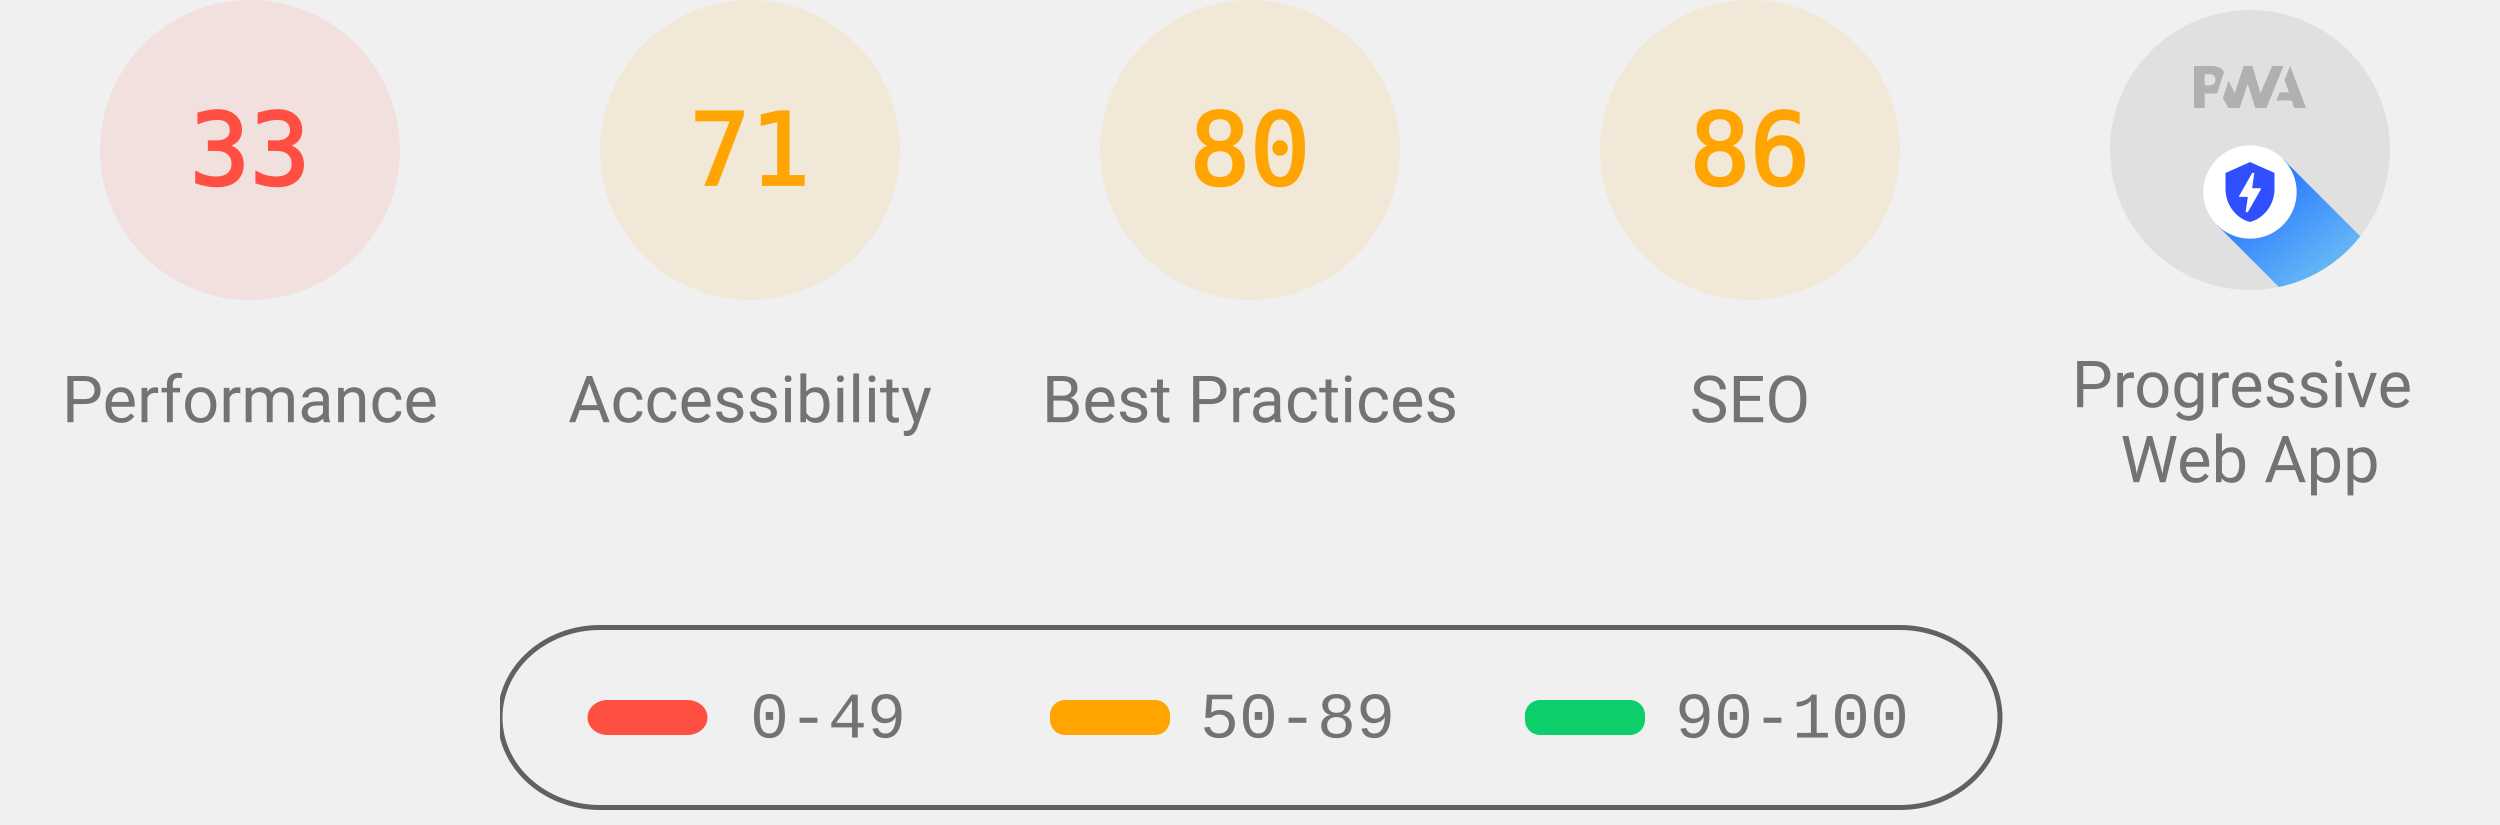
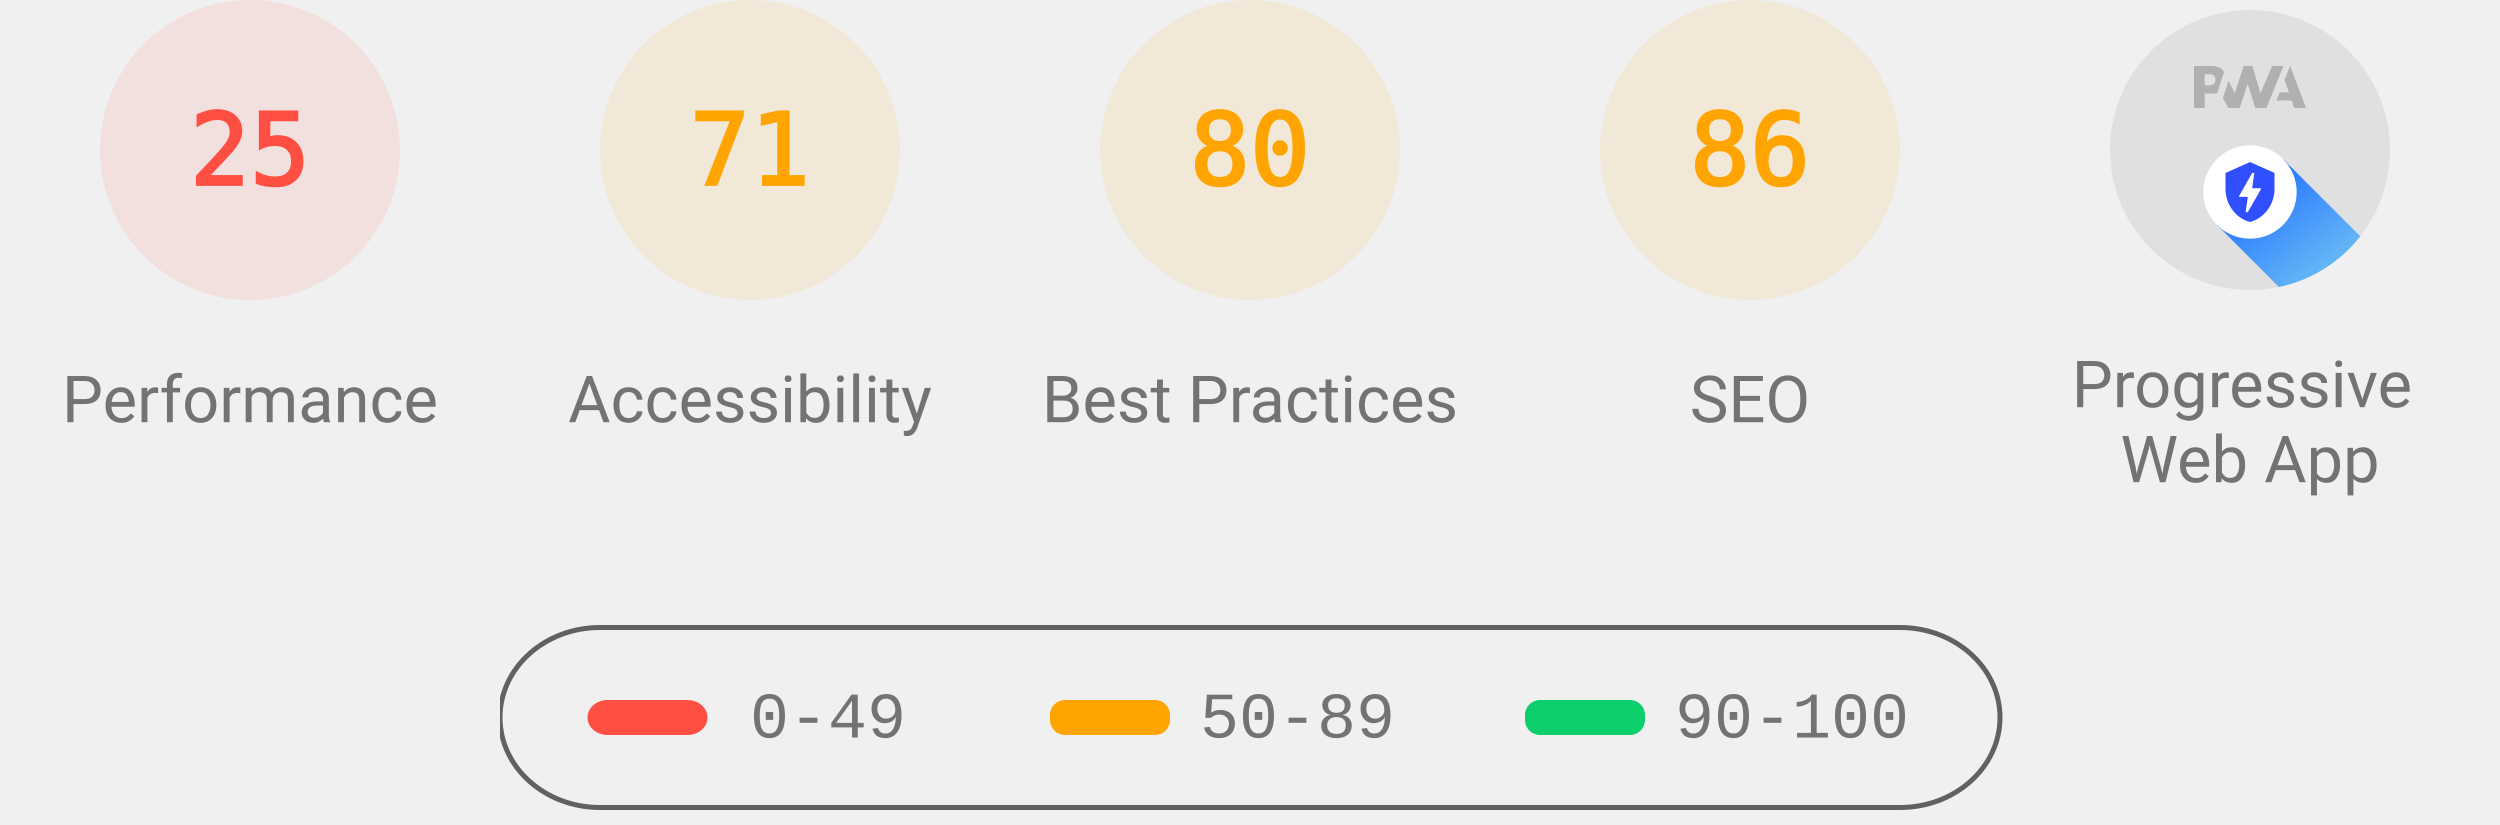
<svg xmlns="http://www.w3.org/2000/svg" class="theme--agnostic" fill="none" width="1000" height="330">
  <style>
			.gauge-base {
				opacity: 0.1
			}

			.gauge-arc {
				fill: none;
				animation-delay: 250ms;
				stroke-linecap: round;
				transform: rotate(-90deg);
				transform-origin: 100px 60px;
				animation: load-gauge 1s ease forwards
			}

			.guage-text {
				font-size: 40px;
				font-family: monospace;
				text-align: center
			}

			.guage-red {
				color: #ff4e42;
				fill: #ff4e42;
				stroke: #ff4e42
			}
			.guage-orange {
				color: #ffa400;
				fill: #ffa400;
				stroke: #ffa400
			}
			.guage-green {
				color: #0cce6b;
				fill: #0cce6b;
				stroke: #0cce6b
			}
			.theme--agnostic .guage-undefined {
				color: #5c5c5c;
				fill: #5c5c5c;
				stroke: #5c5c5c
			}
			.theme--light .guage-undefined {
				color: #1e1e1e;
				fill: #1e1e1e;
				stroke: #1e1e1e
			}
			.theme--dark .guage-undefined {
				color: #f5f5f5;
				fill: #f5f5f5;
				stroke: #f5f5f5
			}

			.guage-title {
				stroke: none;
				font-size: 26px;
				line-height: 26px;
				font-family: Roboto, Halvetica, Arial, sans-serif
			}
			.metric.guage-title {
				font-family: 'Courier New', Courier, monospace
			}
			.theme--agnostic .guage-title {
				color: #737373;
				fill: #737373
			}
			.theme--light .guage-title {
				color: #212121;
				fill: #212121
			}
			.theme--dark .guage-title {
				color: #f5f5f5;
				fill: #f5f5f5
			}

			@keyframes load-gauge {
				from {
					stroke-dasharray: 0 352.858
				}
			}
			.lh-gauge--pwa__disc {
				fill: #e0e0e0
			}
			.lh-gauge--pwa__logo {
				position: relative;
				fill: #b0b0b0
			}
			.lh-gauge--pwa__invisible {
				display: none
			}
			.lh-gauge--pwa__visible {
				display: inline
			}
			.guage-invisible {
				display: none
			}
			.lh-gauge--pwa__logo--primary-color {
				fill: #304ffe
			}
			.theme--agnostic .lh-gauge--pwa__logo--secondary-color {
				fill: #787878
			}
			.theme--light .lh-gauge--pwa__logo--secondary-color {
				fill: #3d3d3d
			}
			.theme--dark .lh-gauge--pwa__logo--secondary-color {
				fill: #d8b6b6
			}
			.theme--light #svg_2 {
				stroke: #00000022
			}
			.theme--agnostic #svg_2 {
				stroke: #616161
			}
			.theme--light #svg_2 {
				stroke: #00000022
			}
			.theme--dark #svg_2 {
				stroke: #f5f5f566
			}
		</style>
  <svg class="guage-div guage-perf guage-red" viewBox="0 0 200 200" width="200" height="200" x="0" y="0">
    <circle class="gauge-base" r="56" cx="100" cy="60" stroke-width="8" />
-     <circle class="gauge-arc guage-arc-1" r="56" cx="100" cy="60" stroke-width="8" style="stroke-dasharray: 116.113, 351.858;" />
-     <text class="guage-text" x="100px" y="60px" alignment-baseline="central" dominant-baseline="central" text-anchor="middle">33</text>
+     <circle class="gauge-arc guage-arc-1" r="56" cx="100" cy="60" stroke-width="8" style="stroke-dasharray: 87.965, 351.858;" />
+     <text class="guage-text" x="100px" y="60px" alignment-baseline="central" dominant-baseline="central" text-anchor="middle">25</text>
    <text class="guage-title" x="100px" y="160px" alignment-baseline="central" dominant-baseline="central" text-anchor="middle">Performance</text>
  </svg>
  <svg class="guage-div guage-acc guage-orange" viewBox="0 0 200 200" width="200" height="200" x="200" y="0">
    <circle class="gauge-base" r="56" cx="100" cy="60" stroke-width="8" />
    <circle class="gauge-arc guage-arc-2" r="56" cx="100" cy="60" stroke-width="8" style="stroke-dasharray: 249.819, 351.858;" />
    <text class="guage-text" x="100px" y="60px" alignment-baseline="central" dominant-baseline="central" text-anchor="middle">71</text>
    <text class="guage-title" x="100px" y="160px" alignment-baseline="central" dominant-baseline="central" text-anchor="middle">Accessibility</text>
  </svg>
  <svg class="guage-div guage-best guage-orange" viewBox="0 0 200 200" width="200" height="200" x="400" y="0">
    <circle class="gauge-base" r="56" cx="100" cy="60" stroke-width="8" />
    <circle class="gauge-arc guage-arc-3" r="56" cx="100" cy="60" stroke-width="8" style="stroke-dasharray: 281.486, 351.858;" />
    <text class="guage-text" x="100px" y="60px" alignment-baseline="central" dominant-baseline="central" text-anchor="middle">80</text>
    <text class="guage-title" x="100px" y="160px" alignment-baseline="central" dominant-baseline="central" text-anchor="middle">Best Practices</text>
  </svg>
  <svg class="guage-div guage-seo guage-orange" viewBox="0 0 200 200" width="200" height="200" x="600" y="0">
    <circle class="gauge-base" r="56" cx="100" cy="60" stroke-width="8" />
    <circle class="gauge-arc guage-arc-4" r="56" cx="100" cy="60" stroke-width="8" style="stroke-dasharray: 302.598, 351.858;" />
    <text class="guage-text" x="100px" y="60px" alignment-baseline="central" dominant-baseline="central" text-anchor="middle">86</text>
    <text class="guage-title" x="100px" y="160px" alignment-baseline="central" dominant-baseline="central" text-anchor="middle">SEO</text>
  </svg>
  <svg class="guage-div guage-pwa " viewBox="0 0 200 200" width="200" height="200" x="800" y="0">
    <svg viewBox="0 0 60 60" width="112" height="112" x="44" y="4">
      <defs>
        <linearGradient id="lh-gauge--pwa__check-circle__gradient-0" x1="50%" y1="0%" x2="50%" y2="100%">
          <stop stop-color="#00C852" offset="0%" />
          <stop stop-color="#009688" offset="100%" />
        </linearGradient>
        <linearGradient id="lh-gauge--pwa__installable__shadow-gradient-0" x1="76.056%" x2="24.111%" y1="82.995%" y2="24.735%">
          <stop stop-color="#A5D6A7" offset="0%" />
          <stop stop-color="#80CBC4" offset="100%" />
        </linearGradient>
        <linearGradient id="lh-gauge--pwa__fast-reliable__shadow-gradient-0" x1="76.056%" y1="82.995%" x2="25.678%" y2="26.493%">
          <stop stop-color="#64B5F6" offset="0%" />
          <stop stop-color="#2979FF" offset="100%" />
        </linearGradient>
        <g id="lh-gauge--pwa__fast-reliable-badge-0">
          <circle fill="#FFFFFF" cx="10" cy="10" r="10" />
          <path fill="#304FFE" d="M10 3.58l5.25 2.34v3.5c0 3.23-2.24 6.26-5.25 7-3.01-.74-5.25-3.77-5.25-7v-3.5L10 3.58zm-.47 10.74l2.76-4.83.03-.07c.04-.08 0-.24-.22-.24h-1.64l.47-3.26h-.47l-2.7 4.77c-.02.01.05-.1-.04.05-.09.16-.1.31.18.31h1.63l-.47 3.27h.47z" />
        </g>
        <g id="lh-gauge--pwa__installable-badge-0">
          <circle fill="#FFFFFF" cx="10" cy="10" r="10" />
          <path fill="#009688" d="M10 4.167A5.835 5.835 0 0 0 4.167 10 5.835 5.835 0 0 0 10 15.833 5.835 5.835 0 0 0 15.833 10 5.835 5.835 0 0 0 10 4.167zm2.917 6.416h-2.334v2.334H9.417v-2.334H7.083V9.417h2.334V7.083h1.166v2.334h2.334v1.166z" />
        </g>
      </defs>
      <g stroke="none" fill-rule="nonzero">
        <circle class="lh-gauge--pwa__disc" cx="30" cy="30" r="30" />
        <g class="lh-gauge--pwa__logo">
          <path d="M35.66 19.39l.7-1.75h2L37.4 15 38.6 12l3.4 9h-2.51l-.58-1.61z" />
          <path d="M33.52 21l3.65-9h-2.42l-2.5 5.82L30.5 12h-1.86l-1.9 5.82-1.35-2.65-1.21 3.72L25.4 21h2.38l1.72-5.2 1.64 5.2z" />
          <path fill-rule="nonzero" d="M20.3 17.91h1.48c.45 0 .85-.05 1.2-.15l.39-1.18 1.07-3.3a2.64 2.64 0 0 0-.28-.37c-.55-.6-1.36-.91-2.42-.91H18v9h2.3V17.9zm1.96-3.84c.22.22.33.5.33.87 0 .36-.1.65-.29.87-.2.23-.59.35-1.15.35h-.86v-2.41h.87c.52 0 .89.1 1.1.32z" />
        </g>
        <rect class="lh-gauge--pwa__component lh-gauge--pwa__na-line lh-gauge--pwa__invisible" fill="#FFFFFF" x="20" y="32" width="20" height="4" rx="2" />
        <g class="lh-gauge--pwa__component lh-gauge--pwa__fast-reliable-badge lh-gauge--pwa__visible" transform="translate(20, 29)">
          <path fill="url(#lh-gauge--pwa__fast-reliable__shadow-gradient-0)" d="M33.63 19.49A30 30 0 0 1 16.2 30.36L3 17.14 17.14 3l16.49 16.49z" />
          <use href="#lh-gauge--pwa__fast-reliable-badge-0" />
        </g>
        <g class="lh-gauge--pwa__component lh-gauge--pwa__installable-badge lh-gauge--pwa__invisible" transform="translate(20, 29)">
          <path fill="url(#lh-gauge--pwa__installable__shadow-gradient-0)" d="M33.629 19.487c-4.272 5.453-10.391 9.39-17.415 10.869L3 17.142 17.142 3 33.63 19.487z" />
          <use href="#lh-gauge--pwa__installable-badge-0" />
        </g>
        <g class="lh-gauge--pwa__component lh-gauge--pwa__fast-reliable-installable-badges lh-gauge--pwa__invisible">
          <g transform="translate(8, 29)">
            <path fill="url(#lh-gauge--pwa__fast-reliable__shadow-gradient-0)" d="M16.321 30.463L3 17.143 17.142 3l22.365 22.365A29.864 29.864 0 0 1 22 31c-1.942 0-3.84-.184-5.679-.537z" />
            <use href="#lh-gauge--pwa__fast-reliable-badge-0" />
          </g>
          <g transform="translate(32, 29)">
            <path fill="url(#lh-gauge--pwa__installable__shadow-gradient-0)" d="M25.982 11.84a30.107 30.107 0 0 1-13.08 15.203L3 17.143 17.142 3l8.84 8.84z" />
            <use href="#lh-gauge--pwa__installable-badge-0" />
          </g>
        </g>
        <g class="lh-gauge--pwa__component lh-gauge--pwa__check-circle lh-gauge--pwa__invisible" transform="translate(18, 28)">
          <circle fill="#FFFFFF" cx="12" cy="12" r="12" />
          <path fill="url(#lh-gauge--pwa__check-circle__gradient-0)" d="M12 2a10 10 0 1 0 0 20 10 10 0 0 0 0-20zm-2 15l-5-5 1.41-1.41L10 14.17l7.59-7.59L19 8l-9 9z" />
        </g>
      </g>
    </svg>
    <text class="guage-title" y="160px" alignment-baseline="central" dominant-baseline="central" text-anchor="middle">
      <tspan x="100px" dy="-6px">Progressive</tspan>
      <tspan x="100px" dy="30px">Web App</tspan>
    </text>
  </svg>
  <svg width="604" height="76" x="200" y="250">
    <g>
      <rect fill="none" id="canvas_background" height="80" width="604" y="-1" x="-1" />
      <g display="none" overflow="visible" y="0" x="0" height="100%" width="100%" id="canvasGrid">
        <rect fill="url(#gridpattern)" stroke-width="0" y="0" x="0" height="100%" width="100%" />
      </g>
    </g>
    <g>
      <rect fill-opacity="0" stroke-width="2" rx="40" id="svg_2" height="72" width="600" y="1" x="0" fill="#000000" />
      <rect stroke="#000" rx="8" id="svg_3" height="14" width="48" y="30" x="35" stroke-opacity="null" stroke-width="0" fill="#ff4e42" />
      <rect stroke="#000" rx="6" id="svg_4" height="14" width="48" y="30" x="220" stroke-opacity="null" stroke-width="0" fill="#ffa400" />
      <rect stroke="#000" rx="6" id="svg_5" height="14" width="48" y="30" x="410" stroke-opacity="null" stroke-width="0" fill="#0cce6b" />
      <text class="metric guage-title" xml:space="preserve" text-anchor="start" font-size="26" id="svg_6" y="45" x="100" stroke-opacity="null" stroke-width="0" stroke="#000">0-49</text>
      <text class="metric guage-title" xml:space="preserve" text-anchor="start" font-size="26" id="svg_7" y="45" x="280" stroke-opacity="null" stroke-width="0" stroke="#000">50-89</text>
      <text class="metric guage-title" xml:space="preserve" text-anchor="start" font-size="26" id="svg_8" y="45" x="470" stroke-opacity="null" stroke-width="0" stroke="#000">90-100</text>
    </g>
  </svg>
</svg>
